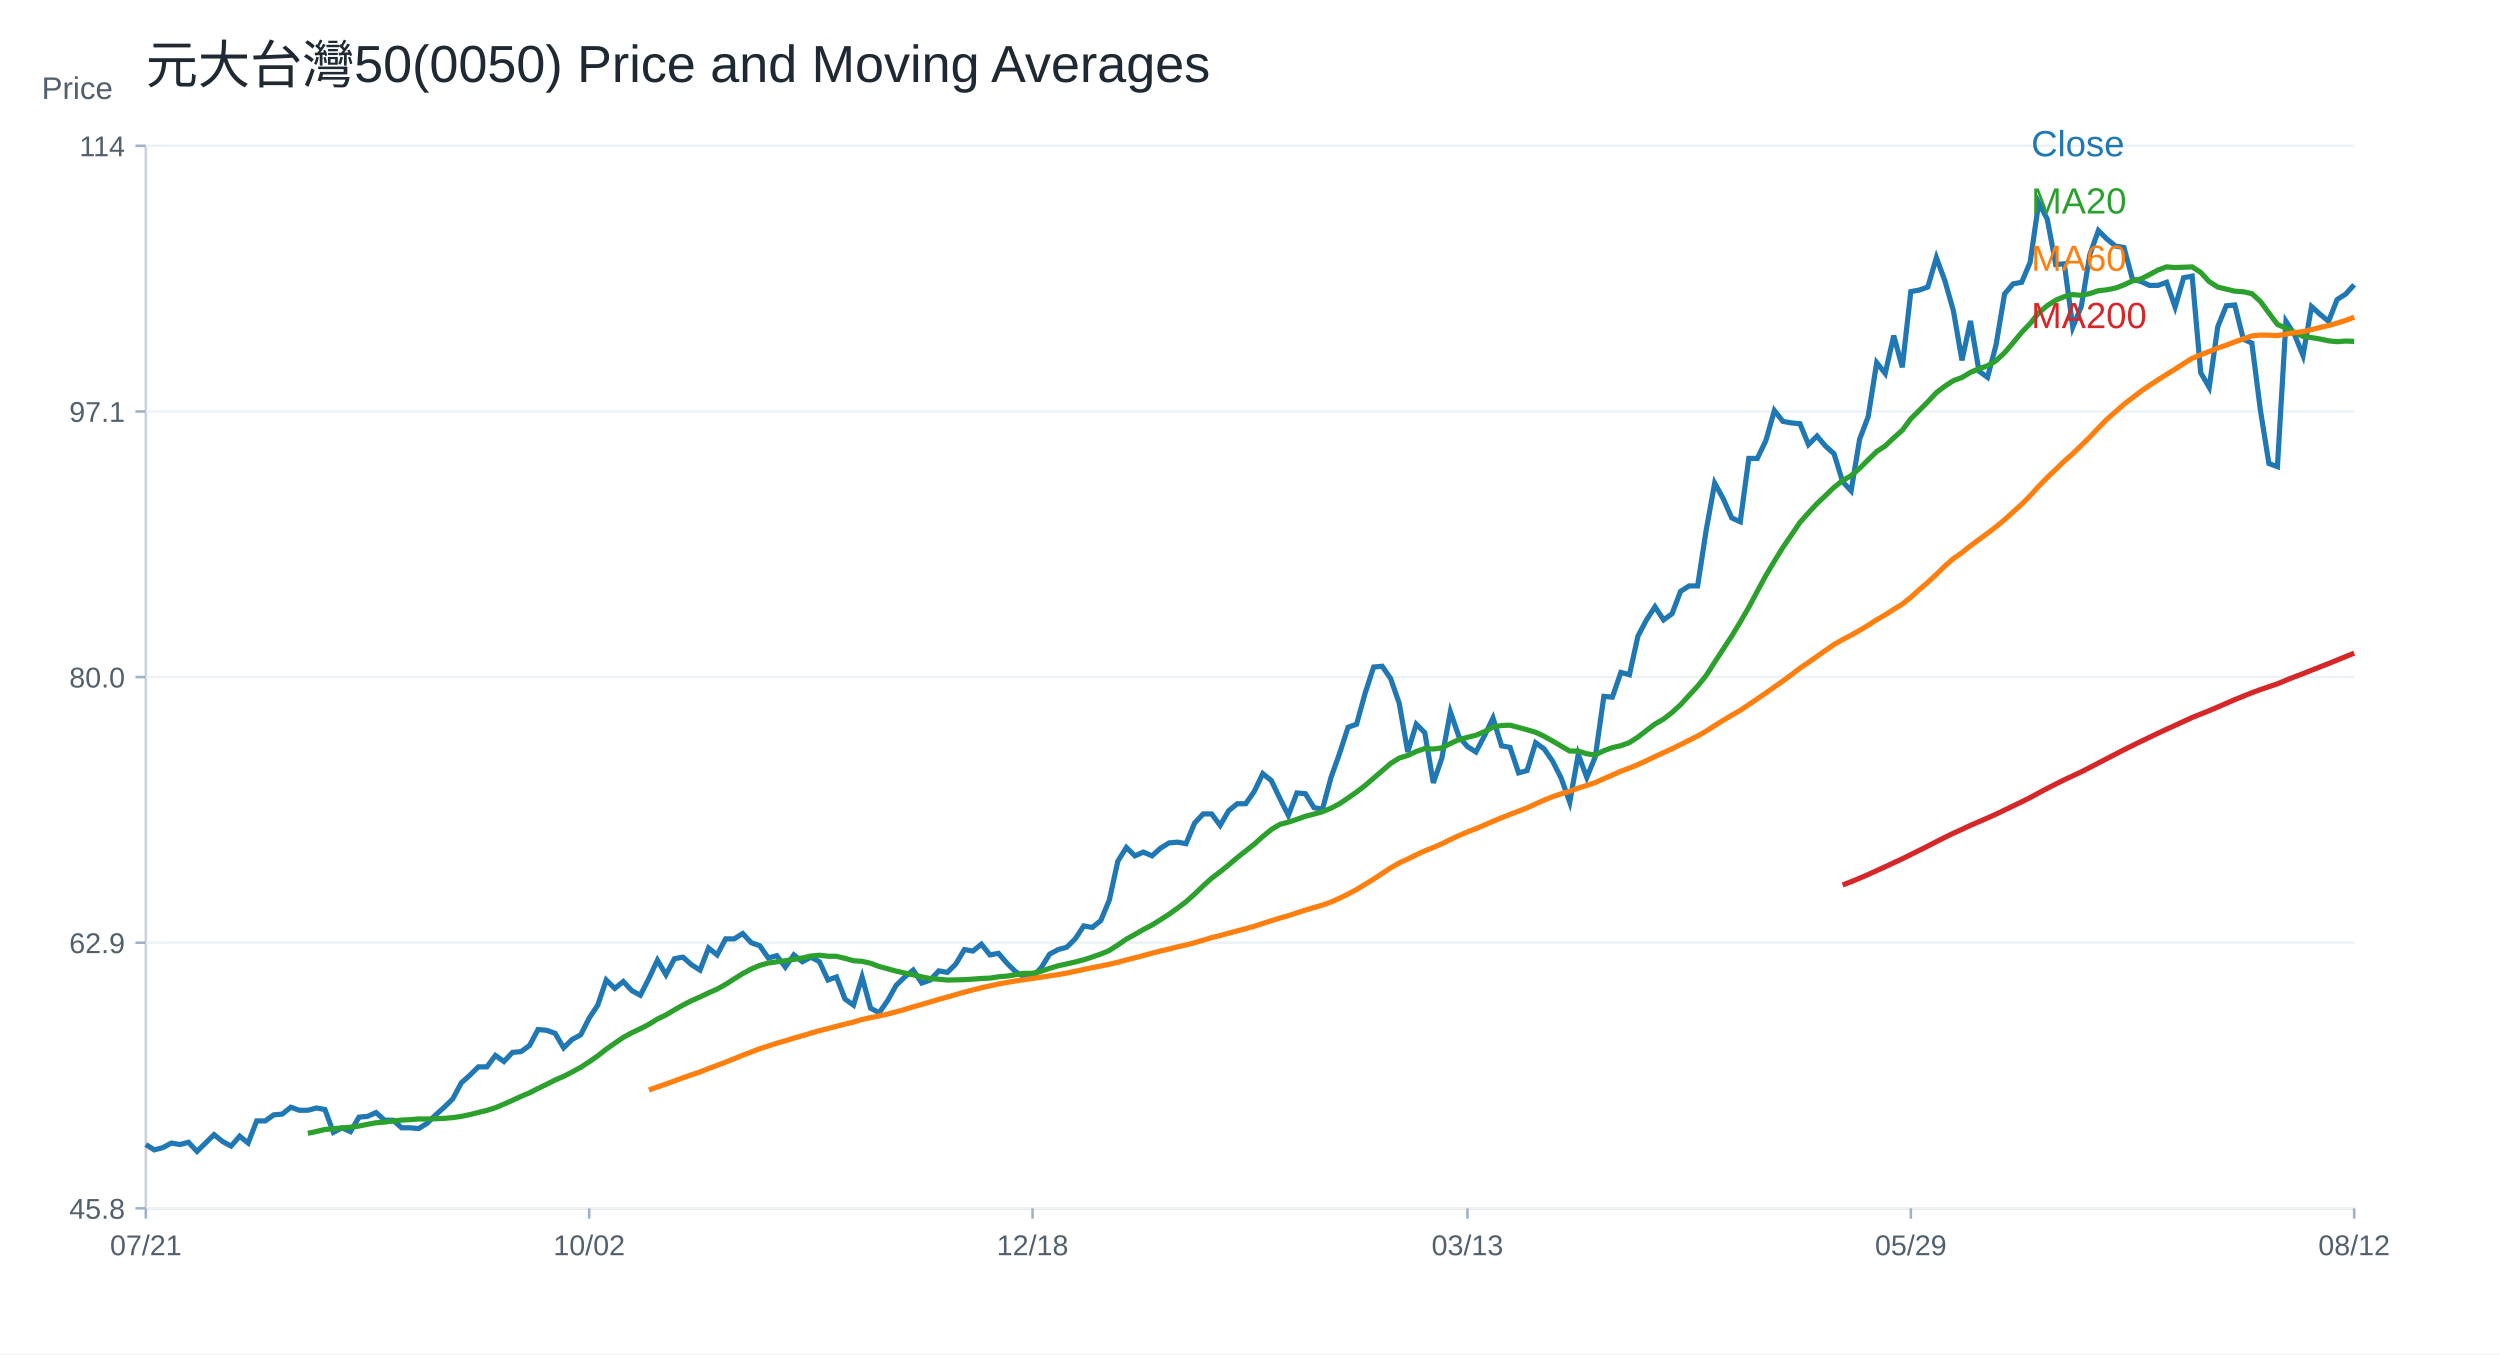
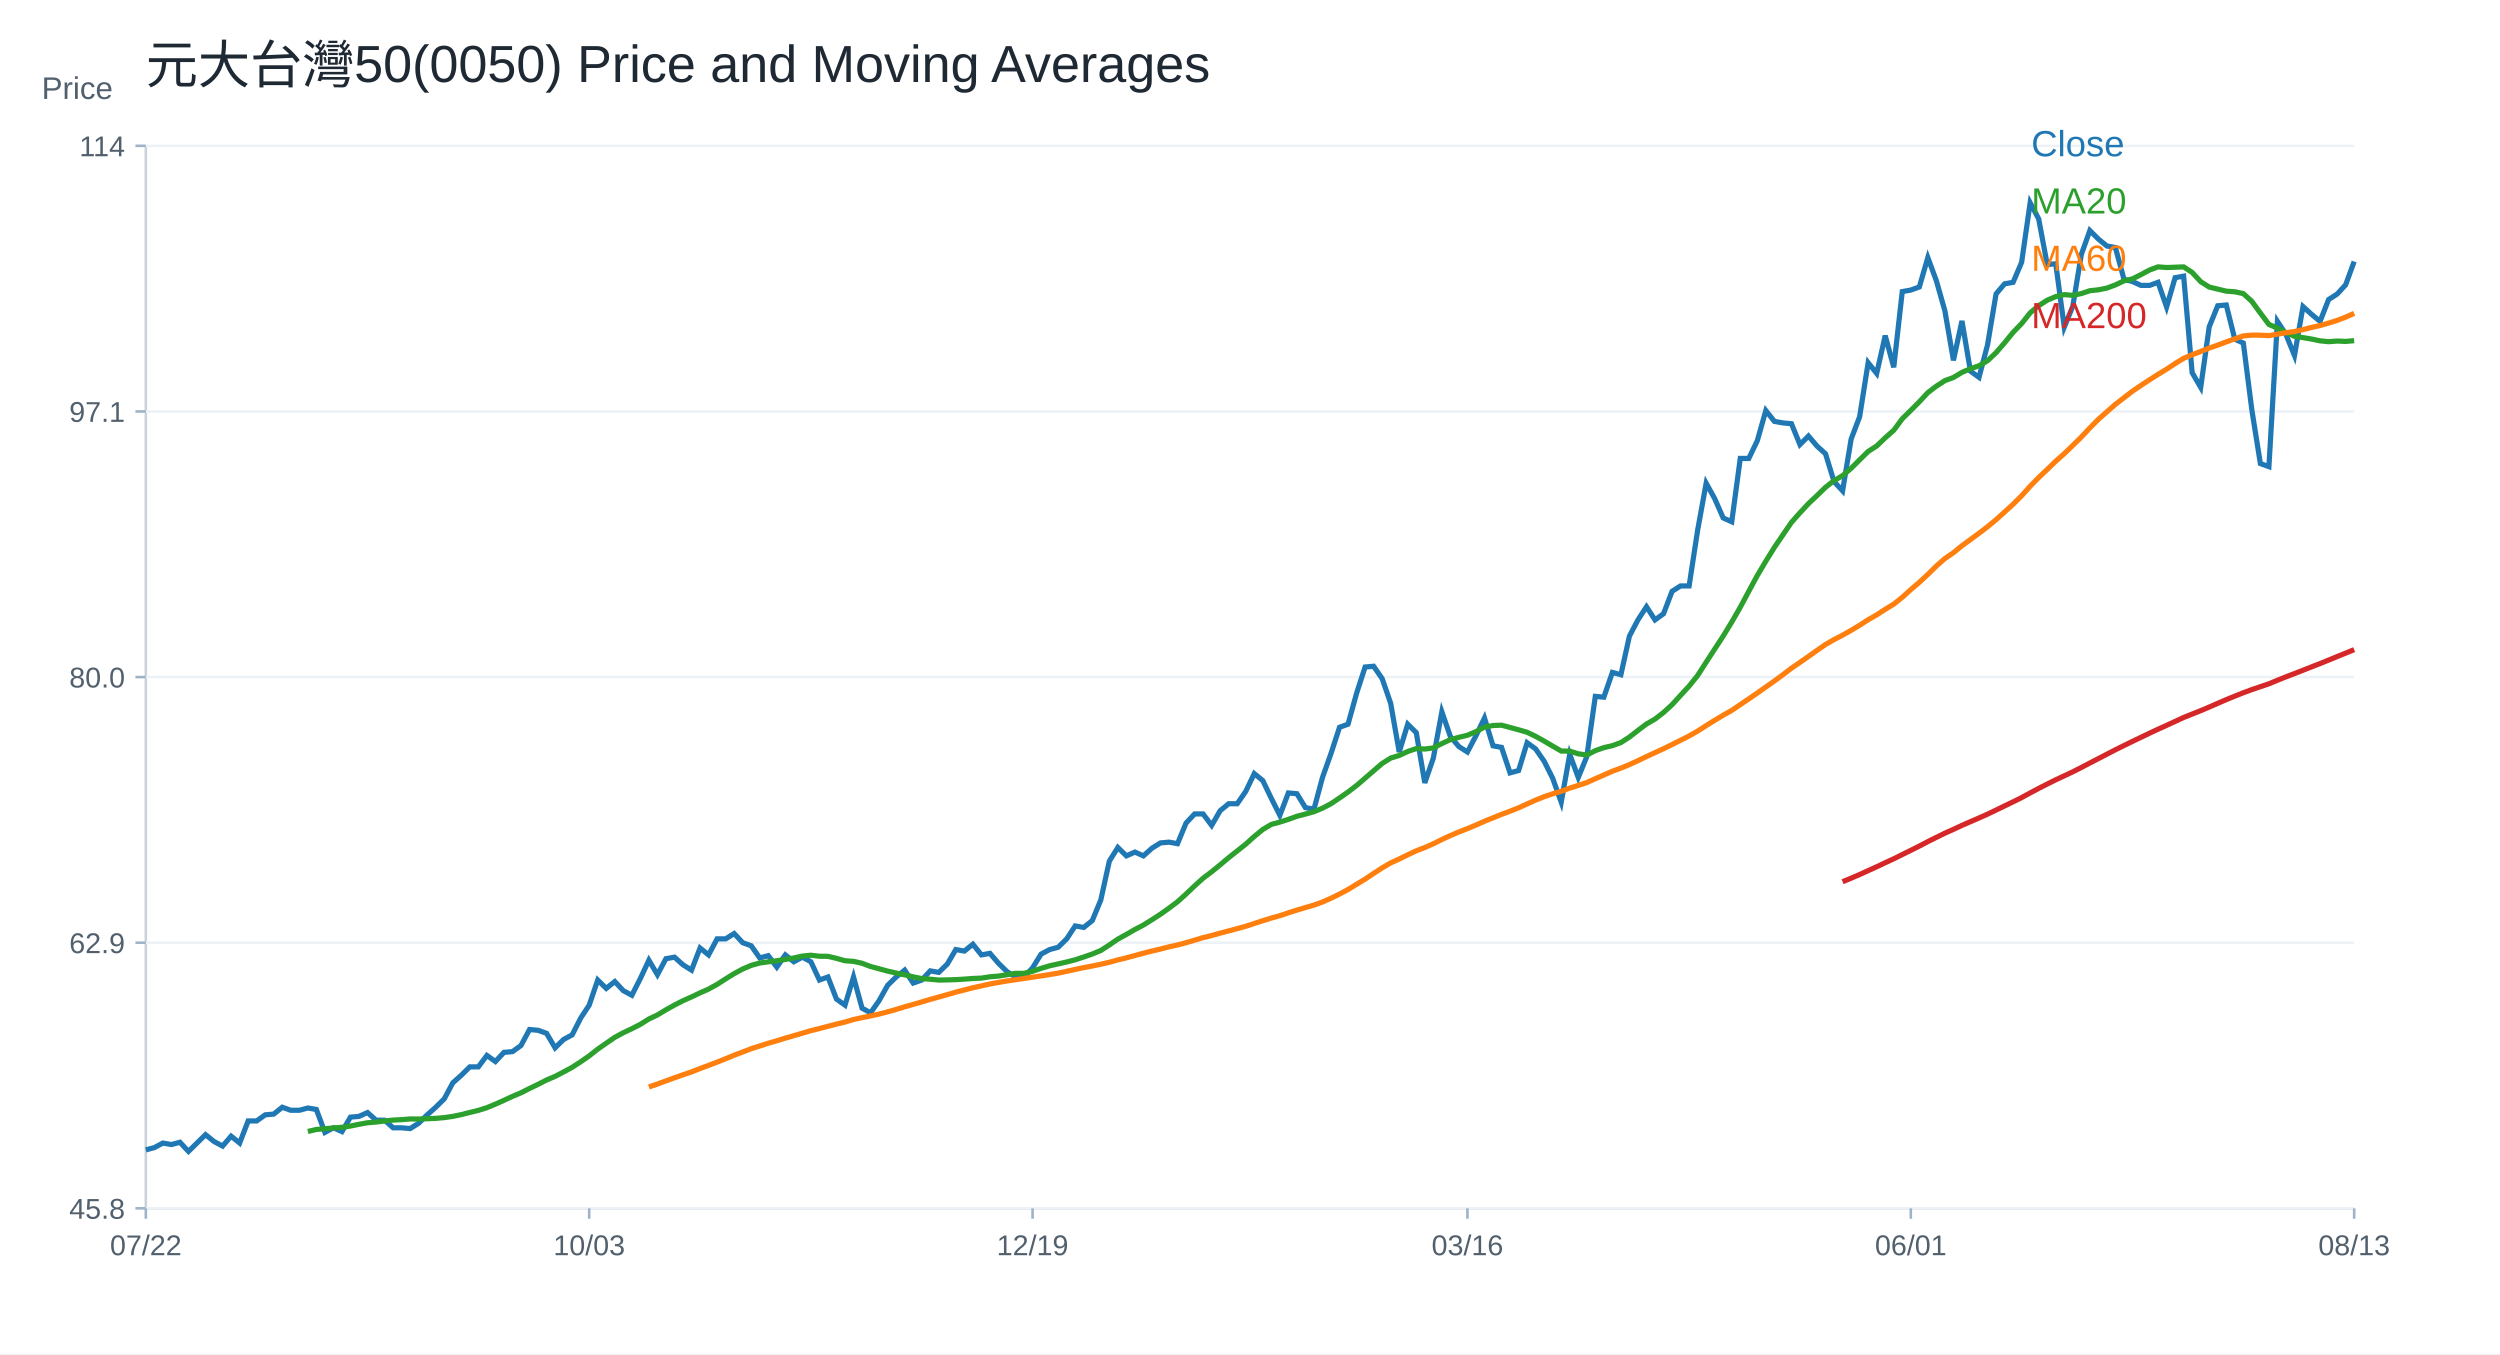
<svg xmlns="http://www.w3.org/2000/svg" width="960" height="520" viewBox="0 0 960 520">
  <rect width="100%" height="100%" fill="white" />
  <text x="56.00" y="32.00" font-size="20" font-family="Arial" fill="#1f2933" text-anchor="start">元大台灣50(0050) Price and Moving Averages</text>
  <line x1="56" y1="464" x2="904" y2="464" stroke="#cbd2d9" />
  <line x1="56" y1="56" x2="56" y2="464" stroke="#cbd2d9" />
  <text x="16.00" y="38.00" font-size="12" font-family="Arial" fill="#52606d" text-anchor="start">Price</text>
  <line x1="56" y1="464.00" x2="904" y2="464.00" stroke="#edf2f7" />
  <line x1="52" y1="464.00" x2="56" y2="464.00" stroke="#9fb3c8" />
  <text x="48.00" y="468.00" font-size="11" font-family="Arial" fill="#52606d" text-anchor="end">45.8</text>
  <line x1="56" y1="362.00" x2="904" y2="362.00" stroke="#edf2f7" />
  <line x1="52" y1="362.00" x2="56" y2="362.00" stroke="#9fb3c8" />
  <text x="48.00" y="366.00" font-size="11" font-family="Arial" fill="#52606d" text-anchor="end">62.9</text>
  <line x1="56" y1="260.00" x2="904" y2="260.00" stroke="#edf2f7" />
  <line x1="52" y1="260.00" x2="56" y2="260.00" stroke="#9fb3c8" />
  <text x="48.00" y="264.00" font-size="11" font-family="Arial" fill="#52606d" text-anchor="end">80.0</text>
  <line x1="56" y1="158.00" x2="904" y2="158.00" stroke="#edf2f7" />
  <line x1="52" y1="158.00" x2="56" y2="158.00" stroke="#9fb3c8" />
  <text x="48.00" y="162.00" font-size="11" font-family="Arial" fill="#52606d" text-anchor="end">97.1</text>
  <line x1="56" y1="56.00" x2="904" y2="56.00" stroke="#edf2f7" />
  <line x1="52" y1="56.00" x2="56" y2="56.00" stroke="#9fb3c8" />
  <text x="48.00" y="60.00" font-size="11" font-family="Arial" fill="#52606d" text-anchor="end">114</text>
  <line x1="56.00" y1="464" x2="56.00" y2="468" stroke="#9fb3c8" />
-   <text x="56.00" y="482.00" font-size="11" font-family="Arial" fill="#52606d" text-anchor="middle">07/21</text>
+   <text x="56.00" y="482.00" font-size="11" font-family="Arial" fill="#52606d" text-anchor="middle">07/22</text>
  <line x1="226.25" y1="464" x2="226.25" y2="468" stroke="#9fb3c8" />
-   <text x="226.25" y="482.00" font-size="11" font-family="Arial" fill="#52606d" text-anchor="middle">10/02</text>
+   <text x="226.25" y="482.00" font-size="11" font-family="Arial" fill="#52606d" text-anchor="middle">10/03</text>
  <line x1="396.51" y1="464" x2="396.51" y2="468" stroke="#9fb3c8" />
-   <text x="396.51" y="482.00" font-size="11" font-family="Arial" fill="#52606d" text-anchor="middle">12/18</text>
+   <text x="396.51" y="482.00" font-size="11" font-family="Arial" fill="#52606d" text-anchor="middle">12/19</text>
  <line x1="563.49" y1="464" x2="563.49" y2="468" stroke="#9fb3c8" />
-   <text x="563.49" y="482.00" font-size="11" font-family="Arial" fill="#52606d" text-anchor="middle">03/13</text>
+   <text x="563.49" y="482.00" font-size="11" font-family="Arial" fill="#52606d" text-anchor="middle">03/16</text>
  <line x1="733.75" y1="464" x2="733.75" y2="468" stroke="#9fb3c8" />
-   <text x="733.75" y="482.00" font-size="11" font-family="Arial" fill="#52606d" text-anchor="middle">05/29</text>
+   <text x="733.75" y="482.00" font-size="11" font-family="Arial" fill="#52606d" text-anchor="middle">06/01</text>
  <line x1="904.00" y1="464" x2="904.00" y2="468" stroke="#9fb3c8" />
-   <text x="904.00" y="482.00" font-size="11" font-family="Arial" fill="#52606d" text-anchor="middle">08/12</text>
-   <polyline fill="none" stroke="#1f77b4" stroke-width="2" points="56.00,439.51 59.27,441.56 62.55,440.68 65.82,438.93 69.10,439.51 72.37,438.63 75.64,442.14 78.92,438.93 82.19,435.71 85.47,438.34 88.74,440.10 92.02,436.29 95.29,438.93 98.56,430.44 101.84,430.44 105.11,428.10 108.39,427.81 111.66,425.18 114.93,426.35 118.21,426.35 121.48,425.47 124.76,426.05 128.03,434.83 131.31,433.08 134.58,434.54 137.85,428.98 141.13,428.69 144.40,427.22 147.68,430.15 150.95,430.15 154.22,433.08 157.50,433.08 160.77,433.37 164.05,431.32 167.32,428.10 170.59,425.18 173.87,421.96 177.14,415.82 180.42,412.89 183.69,409.67 186.97,409.67 190.24,405.29 193.51,407.63 196.79,404.12 200.06,403.82 203.34,401.48 206.61,395.34 209.88,395.63 213.16,396.80 216.43,402.36 219.71,399.14 222.98,397.39 226.25,390.95 229.53,385.98 232.80,376.33 236.08,379.55 239.35,376.91 242.63,380.42 245.90,382.18 249.17,375.74 252.45,368.72 255.72,374.28 259.00,368.14 262.27,367.55 265.54,370.48 268.82,372.53 272.09,364.04 275.37,366.68 278.64,360.53 281.92,360.53 285.19,358.48 288.46,361.99 291.74,363.16 295.01,367.85 298.29,366.97 301.56,371.36 304.83,366.68 308.11,369.31 311.38,367.55 314.66,369.31 317.93,376.33 321.20,375.16 324.48,383.64 327.75,385.98 331.03,375.16 334.30,387.15 337.58,388.91 340.85,384.23 344.12,378.38 347.40,375.16 350.67,372.53 353.95,377.50 357.22,376.33 360.49,372.82 363.77,373.40 367.04,370.19 370.32,364.63 373.59,365.21 376.86,362.58 380.14,366.68 383.41,366.09 386.69,369.89 389.96,373.11 393.24,375.16 396.51,375.16 399.78,371.65 403.06,366.38 406.33,364.63 409.61,363.75 412.88,360.53 416.15,355.56 419.43,356.14 422.70,353.51 425.98,345.61 429.25,330.70 432.53,325.43 435.80,328.65 439.07,327.19 442.35,328.65 445.62,325.72 448.90,323.68 452.17,323.38 455.44,323.97 458.72,316.07 461.99,312.56 465.27,312.56 468.54,316.95 471.81,311.31 475.09,308.64 478.36,308.64 481.64,303.90 484.91,297.07 488.19,299.74 491.46,306.57 494.73,313.09 498.01,304.49 501.28,304.79 504.56,310.13 507.83,310.72 511.10,298.56 514.38,289.36 517.65,279.28 520.93,278.09 524.20,266.22 527.47,256.14 530.75,255.84 534.02,260.59 537.30,270.08 540.57,288.77 543.85,278.09 547.12,281.35 550.39,300.63 553.67,291.14 556.94,273.34 560.22,282.83 563.49,286.69 566.76,288.77 570.04,282.54 573.31,275.72 576.59,286.39 579.86,286.99 583.14,296.78 586.41,295.89 589.68,285.21 592.96,287.58 596.23,292.33 599.51,298.85 602.78,308.05 606.05,289.66 609.33,298.56 612.60,290.55 615.88,267.41 619.15,267.71 622.42,258.21 625.70,259.10 628.97,244.27 632.25,238.04 635.52,233.00 638.80,238.04 642.07,235.67 645.34,227.07 648.62,224.99 651.89,224.99 655.17,203.63 658.44,185.54 661.71,191.47 664.99,198.89 668.26,200.37 671.54,176.04 674.81,176.04 678.08,169.22 681.36,157.65 684.63,161.81 687.91,162.40 691.18,162.70 694.46,170.71 697.73,167.44 701.00,171.30 704.28,174.26 707.55,184.94 710.83,188.50 714.10,168.63 717.37,160.03 720.65,139.26 723.92,143.41 727.20,128.88 730.47,141.04 733.75,111.97 737.02,111.38 740.29,110.19 743.57,98.92 746.84,107.82 750.12,119.39 753.39,138.37 756.66,123.24 759.94,142.52 763.21,144.90 766.49,132.44 769.76,112.86 773.03,109.00 776.31,108.41 779.58,100.70 782.86,77.86 786.13,84.09 789.41,101.59 792.68,101.29 795.95,125.62 799.23,117.61 802.50,97.73 805.78,88.54 809.05,91.80 812.32,94.47 815.60,95.06 818.87,107.22 822.15,108.11 825.42,109.60 828.69,109.60 831.97,108.41 835.24,117.90 838.52,106.63 841.79,106.04 845.07,143.12 848.34,148.75 851.61,125.48 854.89,117.42 858.16,117.12 861.44,130.25 864.71,131.74 867.98,157.41 871.26,178.00 874.53,179.20 877.81,123.39 881.08,128.46 884.36,136.52 887.63,117.72 890.90,120.70 894.18,123.39 897.45,115.03 900.73,112.94 904.00,109.36" />
+   <text x="904.00" y="482.00" font-size="11" font-family="Arial" fill="#52606d" text-anchor="middle">08/13</text>
+   <polyline fill="none" stroke="#1f77b4" stroke-width="2" points="56.00,441.56 59.27,440.68 62.55,438.93 65.82,439.51 69.10,438.63 72.37,442.14 75.64,438.93 78.92,435.71 82.19,438.34 85.47,440.10 88.74,436.29 92.02,438.93 95.29,430.44 98.56,430.44 101.84,428.10 105.11,427.81 108.39,425.18 111.66,426.35 114.93,426.35 118.21,425.47 121.48,426.05 124.76,434.83 128.03,433.08 131.31,434.54 134.58,428.98 137.85,428.69 141.13,427.22 144.40,430.15 147.68,430.15 150.95,433.08 154.22,433.08 157.50,433.37 160.77,431.32 164.05,428.10 167.32,425.18 170.59,421.96 173.87,415.82 177.14,412.89 180.42,409.67 183.69,409.67 186.97,405.29 190.24,407.63 193.51,404.12 196.79,403.82 200.06,401.48 203.34,395.34 206.61,395.63 209.88,396.80 213.16,402.36 216.43,399.14 219.71,397.39 222.98,390.95 226.25,385.98 229.53,376.33 232.80,379.55 236.08,376.91 239.35,380.42 242.63,382.18 245.90,375.74 249.17,368.72 252.45,374.28 255.72,368.14 259.00,367.55 262.27,370.48 265.54,372.53 268.82,364.04 272.09,366.68 275.37,360.53 278.64,360.53 281.92,358.48 285.19,361.99 288.46,363.17 291.74,367.85 295.01,366.97 298.29,371.36 301.56,366.68 304.83,369.31 308.11,367.55 311.38,369.31 314.66,376.33 317.93,375.16 321.20,383.64 324.48,385.98 327.75,375.16 331.03,387.15 334.30,388.91 337.58,384.23 340.85,378.38 344.12,375.16 347.40,372.53 350.67,377.50 353.95,376.33 357.22,372.82 360.49,373.40 363.77,370.19 367.04,364.63 370.32,365.21 373.59,362.58 376.86,366.68 380.14,366.09 383.41,369.89 386.69,373.11 389.96,375.16 393.24,375.16 396.51,371.65 399.78,366.38 403.06,364.63 406.33,363.75 409.61,360.53 412.88,355.56 416.15,356.14 419.43,353.51 422.70,345.61 425.98,330.70 429.25,325.43 432.53,328.65 435.80,327.19 439.07,328.65 442.35,325.72 445.62,323.68 448.90,323.38 452.17,323.97 455.44,316.07 458.72,312.56 461.99,312.56 465.27,316.95 468.54,311.31 471.81,308.64 475.09,308.64 478.36,303.90 481.64,297.07 484.91,299.74 488.19,306.57 491.46,313.09 494.73,304.49 498.01,304.79 501.28,310.13 504.56,310.72 507.83,298.56 511.10,289.36 514.38,279.28 517.65,278.09 520.93,266.22 524.20,256.14 527.47,255.84 530.75,260.59 534.02,270.08 537.30,288.77 540.57,278.09 543.85,281.35 547.12,300.63 550.39,291.14 553.67,273.34 556.94,282.83 560.22,286.69 563.49,288.77 566.76,282.54 570.04,275.72 573.31,286.39 576.59,286.99 579.86,296.78 583.14,295.89 586.41,285.21 589.68,287.58 592.96,292.33 596.23,298.85 599.51,308.05 602.78,289.66 606.05,298.56 609.33,290.55 612.60,267.41 615.88,267.71 619.15,258.21 622.42,259.10 625.70,244.27 628.97,238.04 632.25,233.00 635.52,238.04 638.80,235.67 642.07,227.07 645.34,224.99 648.62,224.99 651.89,203.63 655.17,185.54 658.44,191.47 661.71,198.89 664.99,200.37 668.26,176.04 671.54,176.04 674.81,169.22 678.08,157.65 681.36,161.81 684.63,162.40 687.91,162.70 691.18,170.71 694.46,167.44 697.73,171.30 701.00,174.26 704.28,184.94 707.55,188.50 710.83,168.63 714.10,160.03 717.37,139.26 720.65,143.41 723.92,128.88 727.20,141.04 730.47,111.97 733.75,111.38 737.02,110.19 740.29,98.92 743.57,107.82 746.84,119.39 750.12,138.37 753.39,123.24 756.66,142.52 759.94,144.90 763.21,132.44 766.49,112.86 769.76,109.00 773.03,108.41 776.31,100.70 779.58,77.86 782.86,84.09 786.13,101.59 789.41,101.29 792.68,125.62 795.95,117.61 799.23,97.73 802.50,88.54 805.78,91.80 809.05,94.47 812.32,95.06 815.60,107.22 818.87,108.11 822.15,109.60 825.42,109.60 828.69,108.41 831.97,117.90 835.24,106.63 838.52,106.04 841.79,143.12 845.07,148.75 848.34,125.48 851.61,117.42 854.89,117.12 858.16,130.25 861.44,131.74 864.71,157.41 867.98,178.00 871.26,179.20 874.53,123.39 877.81,128.46 881.08,136.52 884.36,117.72 887.63,120.70 890.90,123.39 894.18,115.03 897.45,112.94 900.73,109.36 904.00,100.41" />
  <text x="780.00" y="60.00" font-size="14" font-family="Arial" fill="#1f77b4" text-anchor="start">Close</text>
-   <polyline fill="none" stroke="#2ca02c" stroke-width="2" points="118.21,435.20 121.48,434.49 124.76,433.72 128.03,433.43 131.31,433.13 134.58,432.88 137.85,432.40 141.13,431.73 144.40,431.14 147.68,430.87 150.95,430.46 154.22,430.11 157.50,429.95 160.77,429.67 164.05,429.71 167.32,429.59 170.59,429.45 173.87,429.16 177.14,428.69 180.42,428.01 183.69,427.18 186.97,426.39 190.24,425.35 193.51,423.99 196.79,422.54 200.06,421.01 203.34,419.63 206.61,417.97 209.88,416.39 213.16,414.72 216.43,413.33 219.71,411.63 222.98,409.85 226.25,407.73 229.53,405.46 232.80,402.87 236.08,400.59 239.35,398.34 242.63,396.57 245.90,395.03 249.17,393.34 252.45,391.29 255.72,389.74 259.00,387.77 262.27,385.94 265.54,384.27 268.82,382.82 272.09,381.26 275.37,379.81 278.64,378.00 281.92,375.90 285.19,373.87 288.46,372.10 291.74,370.71 295.01,369.80 298.29,369.34 301.56,368.93 304.83,368.42 308.11,367.86 311.38,367.13 314.66,366.81 317.93,367.19 321.20,367.23 324.48,368.01 327.75,368.93 331.03,369.16 334.30,369.89 337.58,371.14 340.85,372.01 344.12,372.91 347.40,373.64 350.67,374.34 353.95,375.11 357.22,375.77 360.49,376.02 363.77,376.34 367.04,376.28 370.32,376.18 373.59,375.98 376.86,375.73 380.14,375.60 383.41,375.08 386.69,374.82 389.96,374.30 393.24,373.75 396.51,373.75 399.78,372.98 403.06,371.85 406.33,370.87 409.61,370.14 412.88,369.41 416.15,368.56 419.43,367.49 422.70,366.35 425.98,364.99 429.25,362.86 432.53,360.62 435.80,358.82 439.07,356.92 442.35,355.22 445.62,353.18 448.90,351.06 452.17,348.73 455.44,346.27 458.72,343.32 461.99,340.19 465.27,337.23 468.54,334.76 471.81,332.10 475.09,329.34 478.36,326.75 481.64,324.16 484.91,321.21 488.19,318.52 491.46,316.57 494.73,315.69 498.01,314.64 501.28,313.45 504.56,312.60 507.83,311.70 511.10,310.34 514.38,308.62 517.65,306.42 520.93,304.13 524.20,301.63 527.47,298.81 530.75,295.98 534.02,293.16 537.30,291.10 540.57,290.10 543.85,288.57 547.12,287.45 550.39,287.63 553.67,287.20 556.94,285.53 560.22,284.02 563.49,283.13 566.76,282.33 570.04,280.95 573.31,279.20 576.59,278.59 579.86,278.47 583.14,279.35 586.41,280.24 589.68,281.19 592.96,282.76 596.23,284.58 599.51,286.50 602.78,288.40 606.05,288.44 609.33,289.46 612.60,289.92 615.88,288.26 619.15,287.09 622.42,286.34 625.70,285.15 628.97,283.03 632.25,280.49 635.52,278.01 638.80,276.13 642.07,273.59 645.34,270.60 648.62,267.01 651.89,263.46 655.17,259.39 658.44,254.28 661.71,249.24 664.99,244.24 668.26,238.86 671.54,233.18 674.81,227.05 678.08,220.99 681.36,215.50 684.63,210.20 687.91,205.41 691.18,200.59 694.46,196.91 697.73,193.38 701.00,190.30 704.28,187.11 707.55,184.57 710.83,182.64 714.10,179.83 717.37,176.58 720.65,173.36 723.92,171.25 727.20,168.12 730.47,165.23 733.75,160.81 737.02,157.58 740.29,154.29 743.57,150.77 746.84,148.28 750.12,146.16 753.39,144.96 756.66,142.98 759.94,141.58 763.21,140.45 766.49,138.51 769.76,135.43 773.03,131.64 776.31,127.63 779.58,124.24 782.86,120.13 786.13,117.37 789.41,115.28 792.68,113.90 795.95,113.13 799.23,113.41 802.50,112.73 805.78,111.64 809.05,111.29 812.32,110.62 815.60,109.40 818.87,107.85 822.15,107.09 825.42,105.44 828.69,103.68 831.97,102.48 835.24,102.73 838.52,102.61 841.79,102.49 845.07,104.61 848.34,108.16 851.61,110.23 854.89,111.02 858.16,111.81 861.44,112.04 864.71,112.75 867.98,115.73 871.26,120.21 874.53,124.58 877.81,126.02 881.08,127.69 884.36,129.16 887.63,129.64 890.90,130.19 894.18,130.88 897.45,131.21 900.73,130.96 904.00,131.10" />
+   <polyline fill="none" stroke="#2ca02c" stroke-width="2" points="118.21,434.49 121.48,433.72 124.76,433.43 128.03,433.13 131.31,432.88 134.58,432.40 137.85,431.73 141.13,431.14 144.40,430.87 147.68,430.46 150.95,430.11 154.22,429.95 157.50,429.67 160.77,429.71 164.05,429.59 167.32,429.45 170.59,429.16 173.87,428.69 177.14,428.01 180.42,427.18 183.69,426.39 186.97,425.35 190.24,423.99 193.51,422.54 196.79,421.01 200.06,419.63 203.34,417.97 206.61,416.39 209.88,414.72 213.16,413.33 216.43,411.63 219.71,409.85 222.98,407.73 226.25,405.46 229.53,402.87 232.80,400.59 236.08,398.34 239.35,396.57 242.63,395.03 245.90,393.34 249.17,391.29 252.45,389.74 255.72,387.77 259.00,385.94 262.27,384.27 265.54,382.82 268.82,381.26 272.09,379.81 275.37,378.00 278.64,375.90 281.92,373.87 285.19,372.10 288.46,370.71 291.74,369.80 295.01,369.34 298.29,368.93 301.56,368.42 304.83,367.86 308.11,367.13 311.38,366.81 314.66,367.19 317.93,367.23 321.20,368.01 324.48,368.93 327.75,369.16 331.03,369.89 334.30,371.14 337.58,372.01 340.85,372.91 344.12,373.64 347.40,374.34 350.67,375.11 353.95,375.77 357.22,376.02 360.49,376.34 363.77,376.28 367.04,376.18 370.32,375.98 373.59,375.73 376.86,375.60 380.14,375.08 383.41,374.82 386.69,374.30 389.96,373.75 393.24,373.75 396.51,372.98 399.78,371.85 403.06,370.87 406.33,370.14 409.61,369.41 412.88,368.56 416.15,367.49 419.43,366.35 422.70,364.99 425.98,362.86 429.25,360.62 432.53,358.82 435.80,356.92 439.07,355.22 442.35,353.18 445.62,351.06 448.90,348.73 452.17,346.27 455.44,343.32 458.72,340.19 461.99,337.23 465.27,334.76 468.54,332.10 471.81,329.34 475.09,326.75 478.36,324.16 481.64,321.21 484.91,318.52 488.19,316.57 491.46,315.69 494.73,314.64 498.01,313.45 501.28,312.60 504.56,311.70 507.83,310.34 511.10,308.62 514.38,306.42 517.65,304.13 520.93,301.63 524.20,298.81 527.47,295.98 530.75,293.16 534.02,291.10 537.30,290.10 540.57,288.57 543.85,287.45 547.12,287.63 550.39,287.20 553.67,285.53 556.94,284.02 560.22,283.13 563.49,282.33 566.76,280.95 570.04,279.20 573.31,278.59 576.59,278.47 579.86,279.35 583.14,280.24 586.41,281.19 589.68,282.76 592.96,284.58 596.23,286.50 599.51,288.40 602.78,288.44 606.05,289.46 609.33,289.92 612.60,288.26 615.88,287.09 619.15,286.34 622.42,285.15 625.70,283.03 628.97,280.49 632.25,278.01 635.52,276.13 638.80,273.59 642.07,270.60 645.34,267.01 648.62,263.46 651.89,259.39 655.17,254.28 658.44,249.24 661.71,244.24 664.99,238.86 668.26,233.18 671.54,227.05 674.81,220.99 678.08,215.50 681.36,210.20 684.63,205.41 687.91,200.59 691.18,196.91 694.46,193.38 697.73,190.30 701.00,187.11 704.28,184.57 707.55,182.64 710.83,179.83 714.10,176.58 717.37,173.36 720.65,171.25 723.92,168.12 727.20,165.23 730.47,160.81 733.75,157.58 737.02,154.29 740.29,150.77 743.57,148.28 746.84,146.16 750.12,144.96 753.39,142.98 756.66,141.58 759.94,140.45 763.21,138.51 766.49,135.43 769.76,131.64 773.03,127.63 776.31,124.24 779.58,120.13 782.86,117.37 786.13,115.28 789.41,113.90 792.68,113.13 795.95,113.41 799.23,112.73 802.50,111.64 805.78,111.29 809.05,110.62 812.32,109.40 815.60,107.85 818.87,107.09 822.15,105.44 825.42,103.68 828.69,102.48 831.97,102.73 835.24,102.61 838.52,102.49 841.79,104.61 845.07,108.16 848.34,110.23 851.61,111.02 854.89,111.81 858.16,112.04 861.44,112.75 864.71,115.73 867.98,120.21 871.26,124.58 874.53,126.02 877.81,127.69 881.08,129.16 884.36,129.64 887.63,130.19 890.90,130.88 894.18,131.21 897.45,130.96 900.73,131.10 904.00,130.82" />
  <text x="780.00" y="82.00" font-size="14" font-family="Arial" fill="#2ca02c" text-anchor="start">MA20</text>
-   <polyline fill="none" stroke="#ff7f0e" stroke-width="2" points="249.17,418.57 252.45,417.39 255.72,416.27 259.00,415.06 262.27,413.87 265.54,412.72 268.82,411.62 272.09,410.32 275.37,409.11 278.64,407.86 281.92,406.56 285.19,405.20 288.46,403.97 291.74,402.70 295.01,401.66 298.29,400.60 301.56,399.66 304.83,398.64 308.11,397.71 311.38,396.73 314.66,395.78 317.93,394.96 321.20,394.11 324.48,393.25 327.75,392.47 331.03,391.48 334.30,390.78 337.58,390.12 340.85,389.40 344.12,388.54 347.40,387.62 350.67,386.61 353.95,385.69 357.22,384.74 360.49,383.76 363.77,382.85 367.04,381.93 370.32,380.98 373.59,380.14 376.86,379.30 380.14,378.58 383.41,377.85 386.69,377.26 389.96,376.69 393.24,376.21 396.51,375.73 399.78,375.23 403.06,374.75 406.33,374.23 409.61,373.68 412.88,372.98 416.15,372.26 419.43,371.57 422.70,370.95 425.98,370.27 429.25,369.51 432.53,368.61 435.80,367.81 439.07,366.92 442.35,366.03 445.62,365.19 448.90,364.44 452.17,363.59 455.44,362.86 458.72,362.00 461.99,361.03 465.27,360.04 468.54,359.25 471.81,358.33 475.09,357.46 478.36,356.60 481.64,355.69 484.91,354.61 488.19,353.55 491.46,352.53 494.73,351.63 498.01,350.52 501.28,349.48 504.56,348.50 507.83,347.55 511.10,346.37 514.38,344.92 517.65,343.32 520.93,341.56 524.20,339.57 527.47,337.58 530.75,335.40 534.02,333.26 537.30,331.36 540.57,329.86 543.85,328.24 547.12,326.72 550.39,325.44 553.67,324.02 556.94,322.37 560.22,320.86 563.49,319.46 566.76,318.20 570.04,316.82 573.31,315.37 576.59,314.04 579.86,312.72 583.14,311.50 586.41,310.21 589.68,308.71 592.96,307.25 596.23,305.93 599.51,304.81 602.78,303.86 606.05,302.63 609.33,301.60 612.60,300.51 615.88,299.03 619.15,297.60 622.42,296.15 625.70,294.95 628.97,293.60 632.25,292.09 635.52,290.52 638.80,289.01 642.07,287.51 645.34,285.90 648.62,284.26 651.89,282.61 655.17,280.74 658.44,278.62 661.71,276.60 664.99,274.63 668.26,272.78 671.54,270.57 674.81,268.36 678.08,266.12 681.36,263.80 684.63,261.50 687.91,259.09 691.18,256.59 694.46,254.36 697.73,252.07 701.00,249.75 704.28,247.48 707.55,245.59 710.83,243.91 714.10,242.06 717.37,240.09 720.65,237.98 723.92,236.10 727.20,233.98 730.47,231.99 733.75,229.36 737.02,226.40 740.29,223.60 743.57,220.56 746.84,217.35 750.12,214.48 753.39,212.23 756.66,209.57 759.94,207.17 763.21,204.77 766.49,202.27 769.76,199.56 773.03,196.60 776.31,193.63 779.58,190.36 782.86,186.72 786.13,183.37 789.41,180.27 792.68,177.09 795.95,174.20 799.23,171.03 802.50,167.83 805.78,164.33 809.05,161.01 812.32,158.13 815.60,155.26 818.87,152.74 822.15,150.22 825.42,147.98 828.69,145.84 831.97,143.76 835.24,141.76 838.52,139.61 841.79,137.59 845.07,136.23 848.34,134.96 851.61,133.65 854.89,132.52 858.16,131.28 861.44,130.13 864.71,128.99 867.98,128.68 871.26,128.71 874.53,128.88 877.81,128.31 881.08,127.75 884.36,127.32 887.63,126.57 890.90,125.74 894.18,125.00 897.45,124.07 900.73,123.04 904.00,121.78" />
+   <polyline fill="none" stroke="#ff7f0e" stroke-width="2" points="249.17,417.39 252.45,416.27 255.72,415.06 259.00,413.87 262.27,412.72 265.54,411.62 268.82,410.32 272.09,409.11 275.37,407.86 278.64,406.56 281.92,405.20 285.19,403.97 288.46,402.70 291.74,401.66 295.01,400.60 298.29,399.66 301.56,398.64 304.83,397.71 308.11,396.73 311.38,395.78 314.66,394.96 317.93,394.11 321.20,393.25 324.48,392.47 327.75,391.48 331.03,390.78 334.30,390.12 337.58,389.40 340.85,388.54 344.12,387.62 347.40,386.61 350.67,385.69 353.95,384.74 357.22,383.76 360.49,382.85 363.77,381.93 367.04,380.98 370.32,380.14 373.59,379.30 376.86,378.58 380.14,377.85 383.41,377.26 386.69,376.69 389.96,376.21 393.24,375.73 396.51,375.23 399.78,374.75 403.06,374.23 406.33,373.68 409.61,372.98 412.88,372.26 416.15,371.57 419.43,370.95 422.70,370.27 425.98,369.51 429.25,368.61 432.53,367.81 435.80,366.92 439.07,366.03 442.35,365.19 445.62,364.44 448.90,363.59 452.17,362.86 455.44,362.00 458.72,361.03 461.99,360.04 465.27,359.25 468.54,358.33 471.81,357.46 475.09,356.60 478.36,355.69 481.64,354.61 484.91,353.55 488.19,352.53 491.46,351.63 494.73,350.52 498.01,349.48 501.28,348.50 504.56,347.55 507.83,346.37 511.10,344.92 514.38,343.32 517.65,341.56 520.93,339.57 524.20,337.58 527.47,335.40 530.75,333.26 534.02,331.36 537.30,329.86 540.57,328.24 543.85,326.72 547.12,325.44 550.39,324.02 553.67,322.37 556.94,320.86 560.22,319.46 563.49,318.20 566.76,316.82 570.04,315.37 573.31,314.04 576.59,312.72 579.86,311.50 583.14,310.21 586.41,308.71 589.68,307.25 592.96,305.93 596.23,304.81 599.51,303.86 602.78,302.63 606.05,301.60 609.33,300.51 612.60,299.03 615.88,297.60 619.15,296.15 622.42,294.95 625.70,293.60 628.97,292.09 632.25,290.52 635.52,289.01 638.80,287.51 642.07,285.90 645.34,284.26 648.62,282.61 651.89,280.74 655.17,278.62 658.44,276.60 661.71,274.63 664.99,272.78 668.26,270.57 671.54,268.36 674.81,266.12 678.08,263.80 681.36,261.50 684.63,259.09 687.91,256.59 691.18,254.36 694.46,252.07 697.73,249.75 701.00,247.48 704.28,245.59 707.55,243.91 710.83,242.06 714.10,240.09 717.37,237.98 720.65,236.10 723.92,233.98 727.20,231.99 730.47,229.36 733.75,226.40 737.02,223.60 740.29,220.56 743.57,217.35 746.84,214.48 750.12,212.23 753.39,209.57 756.66,207.17 759.94,204.77 763.21,202.27 766.49,199.56 769.76,196.60 773.03,193.63 776.31,190.36 779.58,186.72 782.86,183.37 786.13,180.27 789.41,177.09 792.68,174.20 795.95,171.03 799.23,167.83 802.50,164.33 805.78,161.01 809.05,158.13 812.32,155.26 815.60,152.74 818.87,150.22 822.15,147.98 825.42,145.84 828.69,143.76 831.97,141.76 835.24,139.61 838.52,137.59 841.79,136.23 845.07,134.96 848.34,133.65 851.61,132.52 854.89,131.28 858.16,130.13 861.44,128.99 864.71,128.68 867.98,128.71 871.26,128.88 874.53,128.31 877.81,127.75 881.08,127.32 884.36,126.57 887.63,125.74 890.90,125.00 894.18,124.07 897.45,123.04 900.73,121.78 904.00,120.32" />
  <text x="780.00" y="104.00" font-size="14" font-family="Arial" fill="#ff7f0e" text-anchor="start">MA60</text>
-   <polyline fill="none" stroke="#d62728" stroke-width="2" points="707.55,339.84 710.83,338.58 714.10,337.22 717.37,335.82 720.65,334.32 723.92,332.84 727.20,331.29 730.47,329.78 733.75,328.15 737.02,326.53 740.29,324.89 743.57,323.18 746.84,321.54 750.12,319.94 753.39,318.48 756.66,316.94 759.94,315.52 763.21,314.10 766.49,312.64 769.76,311.07 773.03,309.48 776.31,307.90 779.58,306.27 782.86,304.49 786.13,302.74 789.41,301.08 792.68,299.44 795.95,297.92 799.23,296.38 802.50,294.71 805.78,293.00 809.05,291.30 812.32,289.61 815.60,287.91 818.87,286.29 822.15,284.69 825.42,283.12 828.69,281.55 831.97,280.02 835.24,278.54 838.52,277.03 841.79,275.51 845.07,274.20 848.34,272.90 851.61,271.51 854.89,270.08 858.16,268.66 861.44,267.33 864.71,266.01 867.98,264.81 871.26,263.69 874.53,262.59 877.81,261.22 881.08,259.91 884.36,258.66 887.63,257.37 890.90,256.08 894.18,254.81 897.45,253.48 900.73,252.13 904.00,250.80" />
+   <polyline fill="none" stroke="#d62728" stroke-width="2" points="707.55,338.58 710.83,337.22 714.10,335.82 717.37,334.32 720.65,332.84 723.92,331.29 727.20,329.78 730.47,328.15 733.75,326.53 737.02,324.89 740.29,323.18 743.57,321.54 746.84,319.94 750.12,318.48 753.39,316.94 756.66,315.52 759.94,314.10 763.21,312.64 766.49,311.07 769.76,309.48 773.03,307.90 776.31,306.27 779.58,304.49 782.86,302.74 786.13,301.08 789.41,299.44 792.68,297.92 795.95,296.38 799.23,294.71 802.50,293.00 805.78,291.30 809.05,289.61 812.32,287.91 815.60,286.29 818.87,284.69 822.15,283.12 825.42,281.55 828.69,280.02 831.97,278.54 835.24,277.03 838.52,275.51 841.79,274.20 845.07,272.90 848.34,271.51 851.61,270.08 854.89,268.66 858.16,267.33 861.44,266.01 864.71,264.81 867.98,263.69 871.26,262.59 874.53,261.22 877.81,259.91 881.08,258.66 884.36,257.37 887.63,256.08 890.90,254.81 894.18,253.48 897.45,252.13 900.73,250.80 904.00,249.46" />
  <text x="780.00" y="126.00" font-size="14" font-family="Arial" fill="#d62728" text-anchor="start">MA200</text>
</svg>
